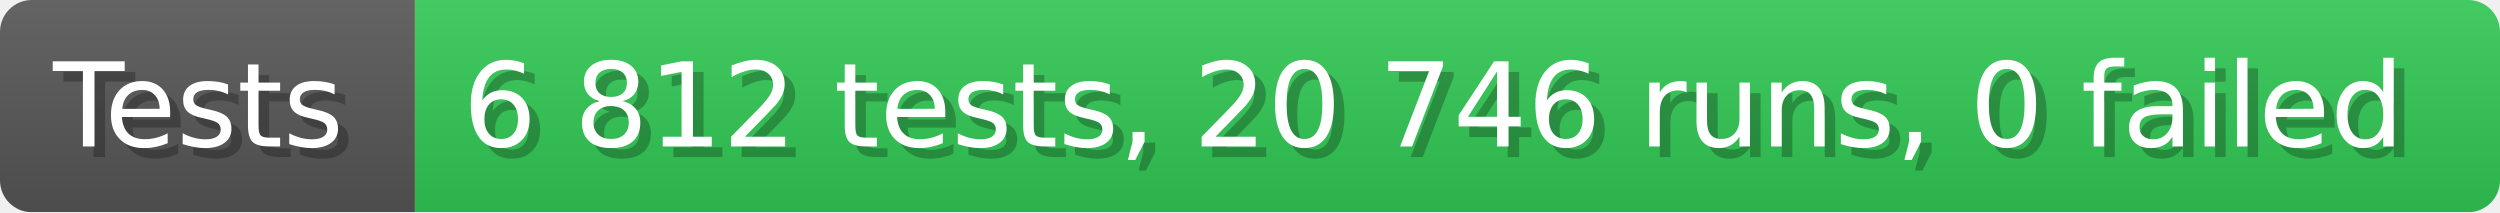
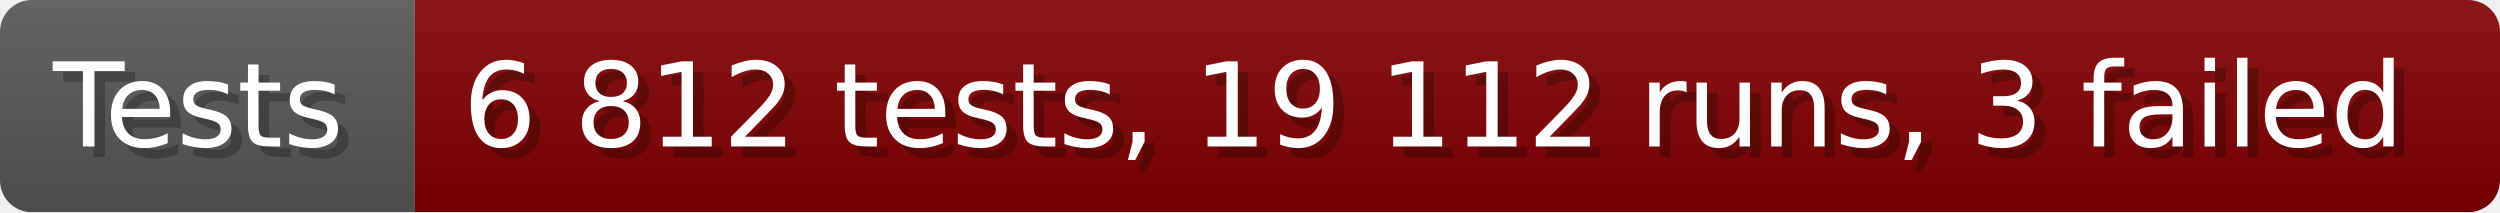
- <svg xmlns="http://www.w3.org/2000/svg" width="235.6" height="20" viewBox="0 0 2356 200" role="img" aria-label="Tests: 6 812 tests, 20 746 runs, 0 failed">
+ <svg xmlns="http://www.w3.org/2000/svg" width="235.6" height="20" viewBox="0 0 2356 200" role="img" aria-label="Tests: 6 812 tests, 19 112 runs, 3 failed">
  <linearGradient id="a" x2="0" y2="100%">
    <stop offset="0" stop-opacity=".1" stop-color="#EEE" />
    <stop offset="1" stop-opacity=".1" />
  </linearGradient>
  <mask id="m">
    <rect width="2356" height="200" rx="30" fill="#FFF" />
  </mask>
  <g mask="url(#m)">
    <rect width="391" height="200" fill="#555" />
-     <rect width="1965" height="200" fill="#31c653" x="391" />
+     <rect width="1965" height="200" fill="#800000" x="391" />
    <rect width="2356" height="200" fill="url(#a)" />
  </g>
  <g aria-hidden="true" fill="#fff" text-anchor="start" font-family="Verdana,DejaVu Sans,sans-serif" font-size="110">
    <text x="60" y="148" textLength="291" fill="#000" opacity="0.25">Tests</text>
    <text x="50" y="138" textLength="291">Tests</text>
-     <text x="446" y="148" textLength="1865" fill="#000" opacity="0.25">6 812 tests, 20 746 runs, 0 failed</text>
-     <text x="436" y="138" textLength="1865">6 812 tests, 20 746 runs, 0 failed</text>
+     <text x="446" y="148" textLength="1865" fill="#000" opacity="0.25">6 812 tests, 19 112 runs, 3 failed</text>
+     <text x="436" y="138" textLength="1865">6 812 tests, 19 112 runs, 3 failed</text>
  </g>
</svg>
